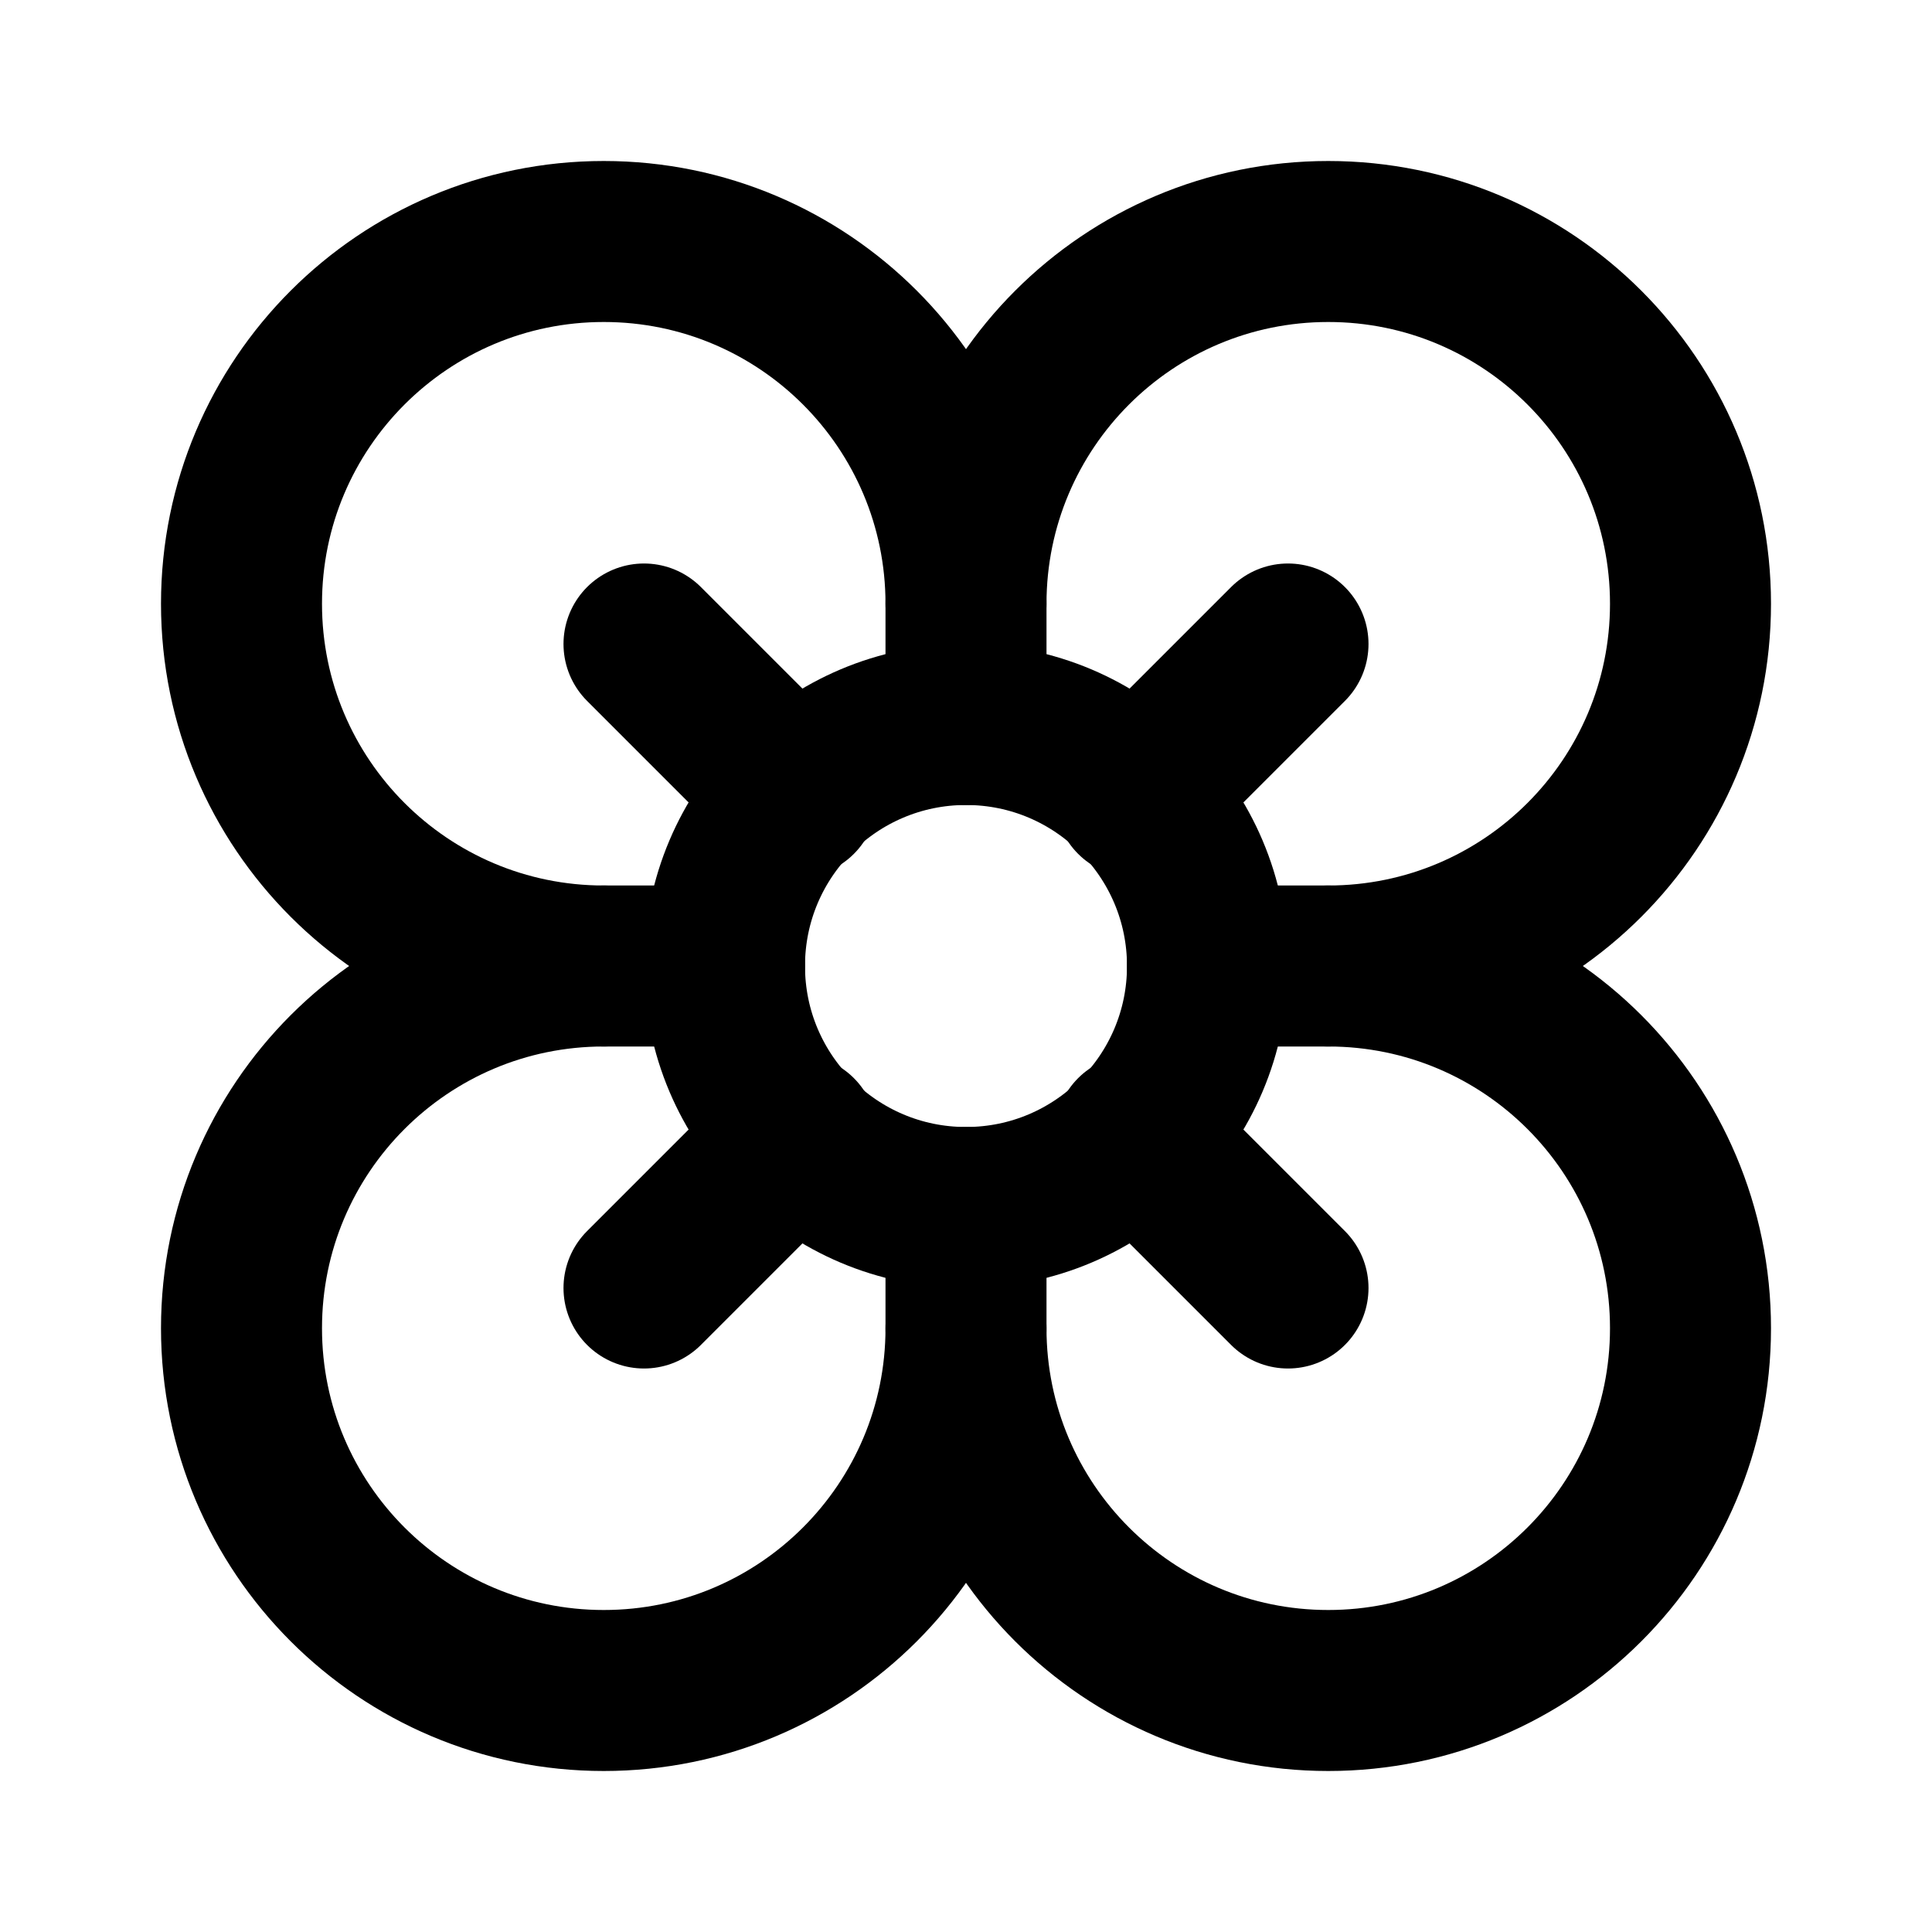
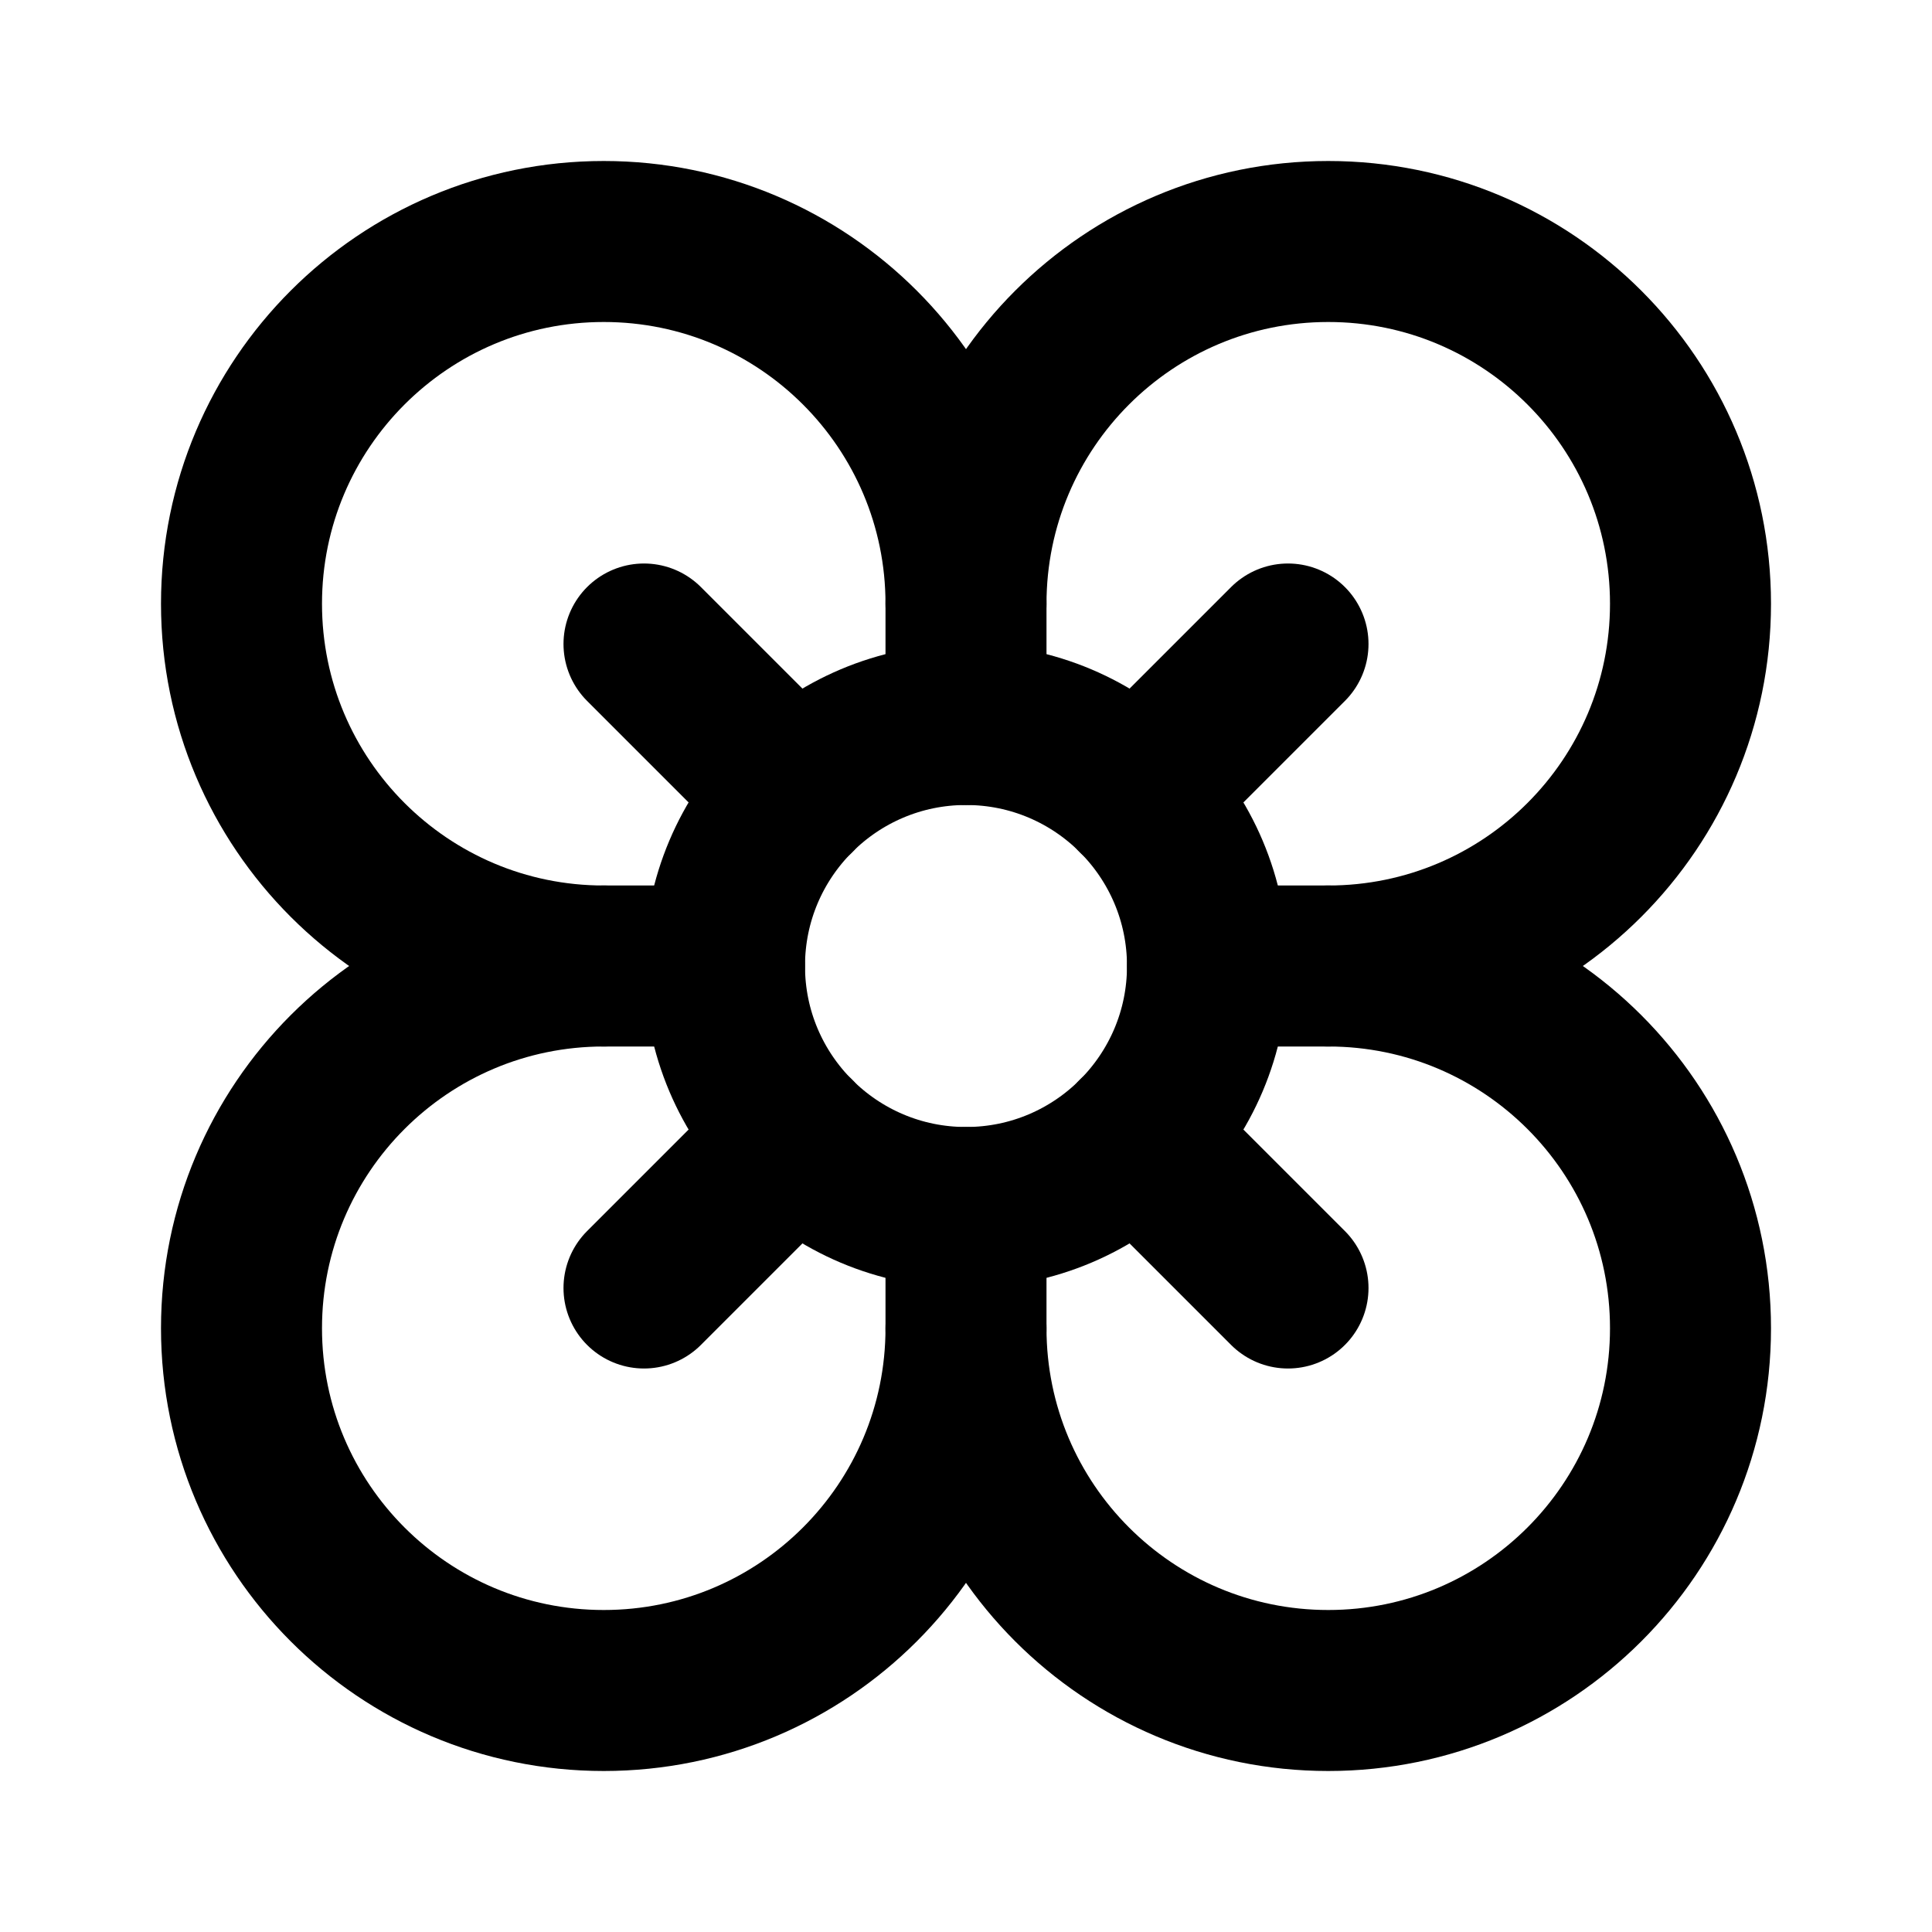
<svg xmlns="http://www.w3.org/2000/svg" width="24" height="24" viewBox="0 0 24 24" fill="none" stroke="currentColor" stroke-width="2" stroke-linecap="round" stroke-linejoin="round">
  <circle cx="12" cy="12" r="3" />
  <path d="M12 16.5A4.5 4.5 0 1 1 7.5 12 4.5 4.5 0 1 1 12 7.5a4.5 4.5 0 1 1 4.5 4.5 4.5 4.5 0 1 1-4.5 4.5" />
  <path d="M12 7.5V9" />
  <path d="M7.5 12H9" />
  <path d="M16.5 12H15" />
  <path d="M12 16.5V15" />
-   <path d="m8 16 1.9-1.9" />
-   <path d="M14.1 9.9 16 8" />
-   <path d="m8 8 1.9 1.9" />
-   <path d="M14.1 14.1 16 16" />
+   <path d="m8 8 1.88 1.88" />
+   <path d="M14.12 9.88 16 8" />
+   <path d="m8 16 1.88-1.88" />
+   <path d="M14.12 14.12 16 16" />
</svg>
